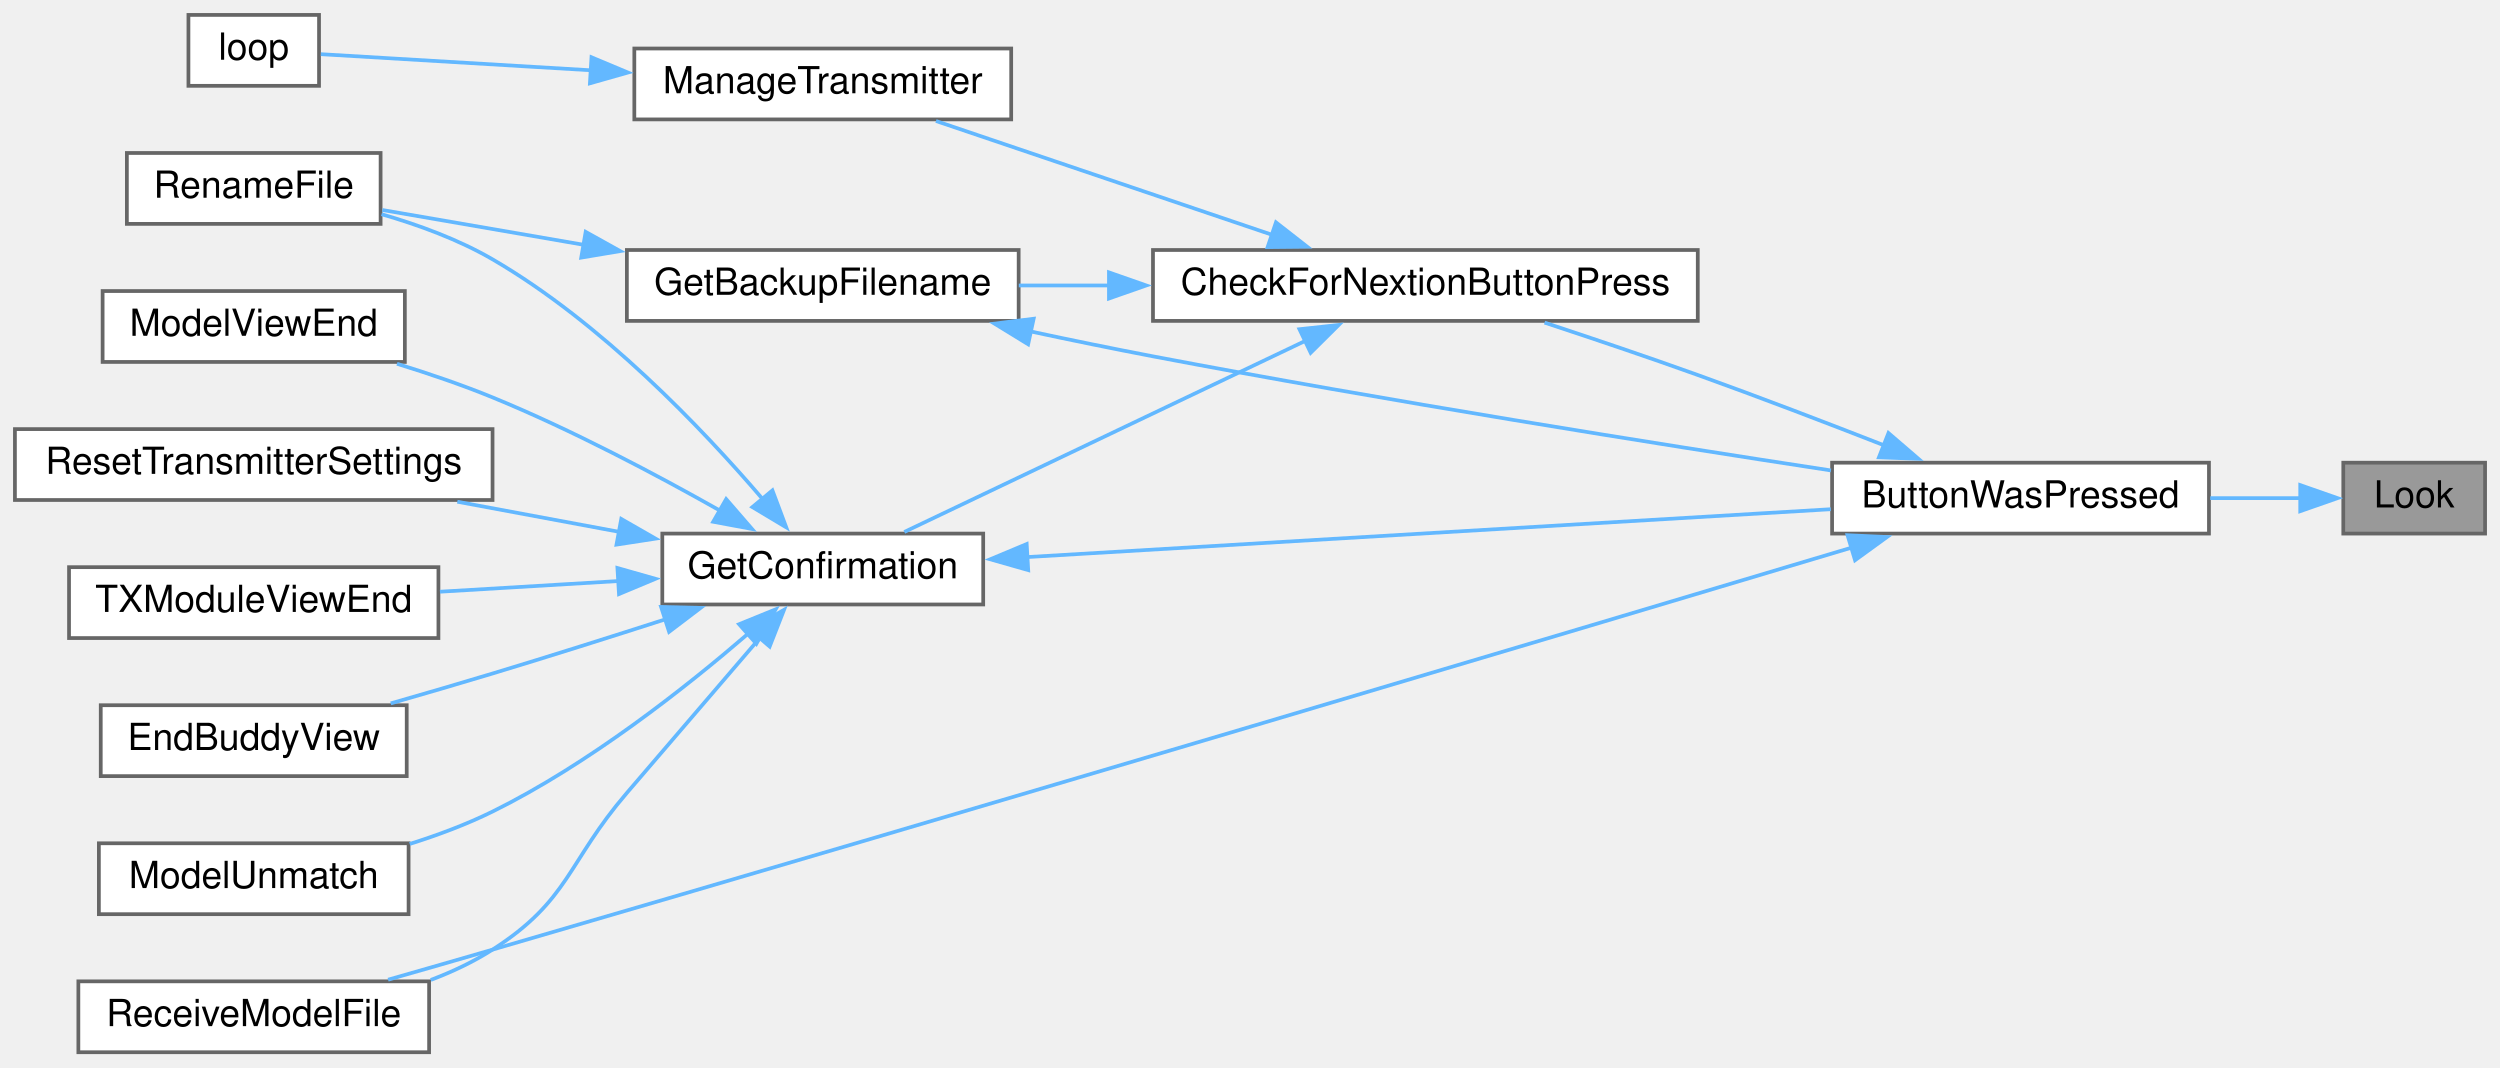
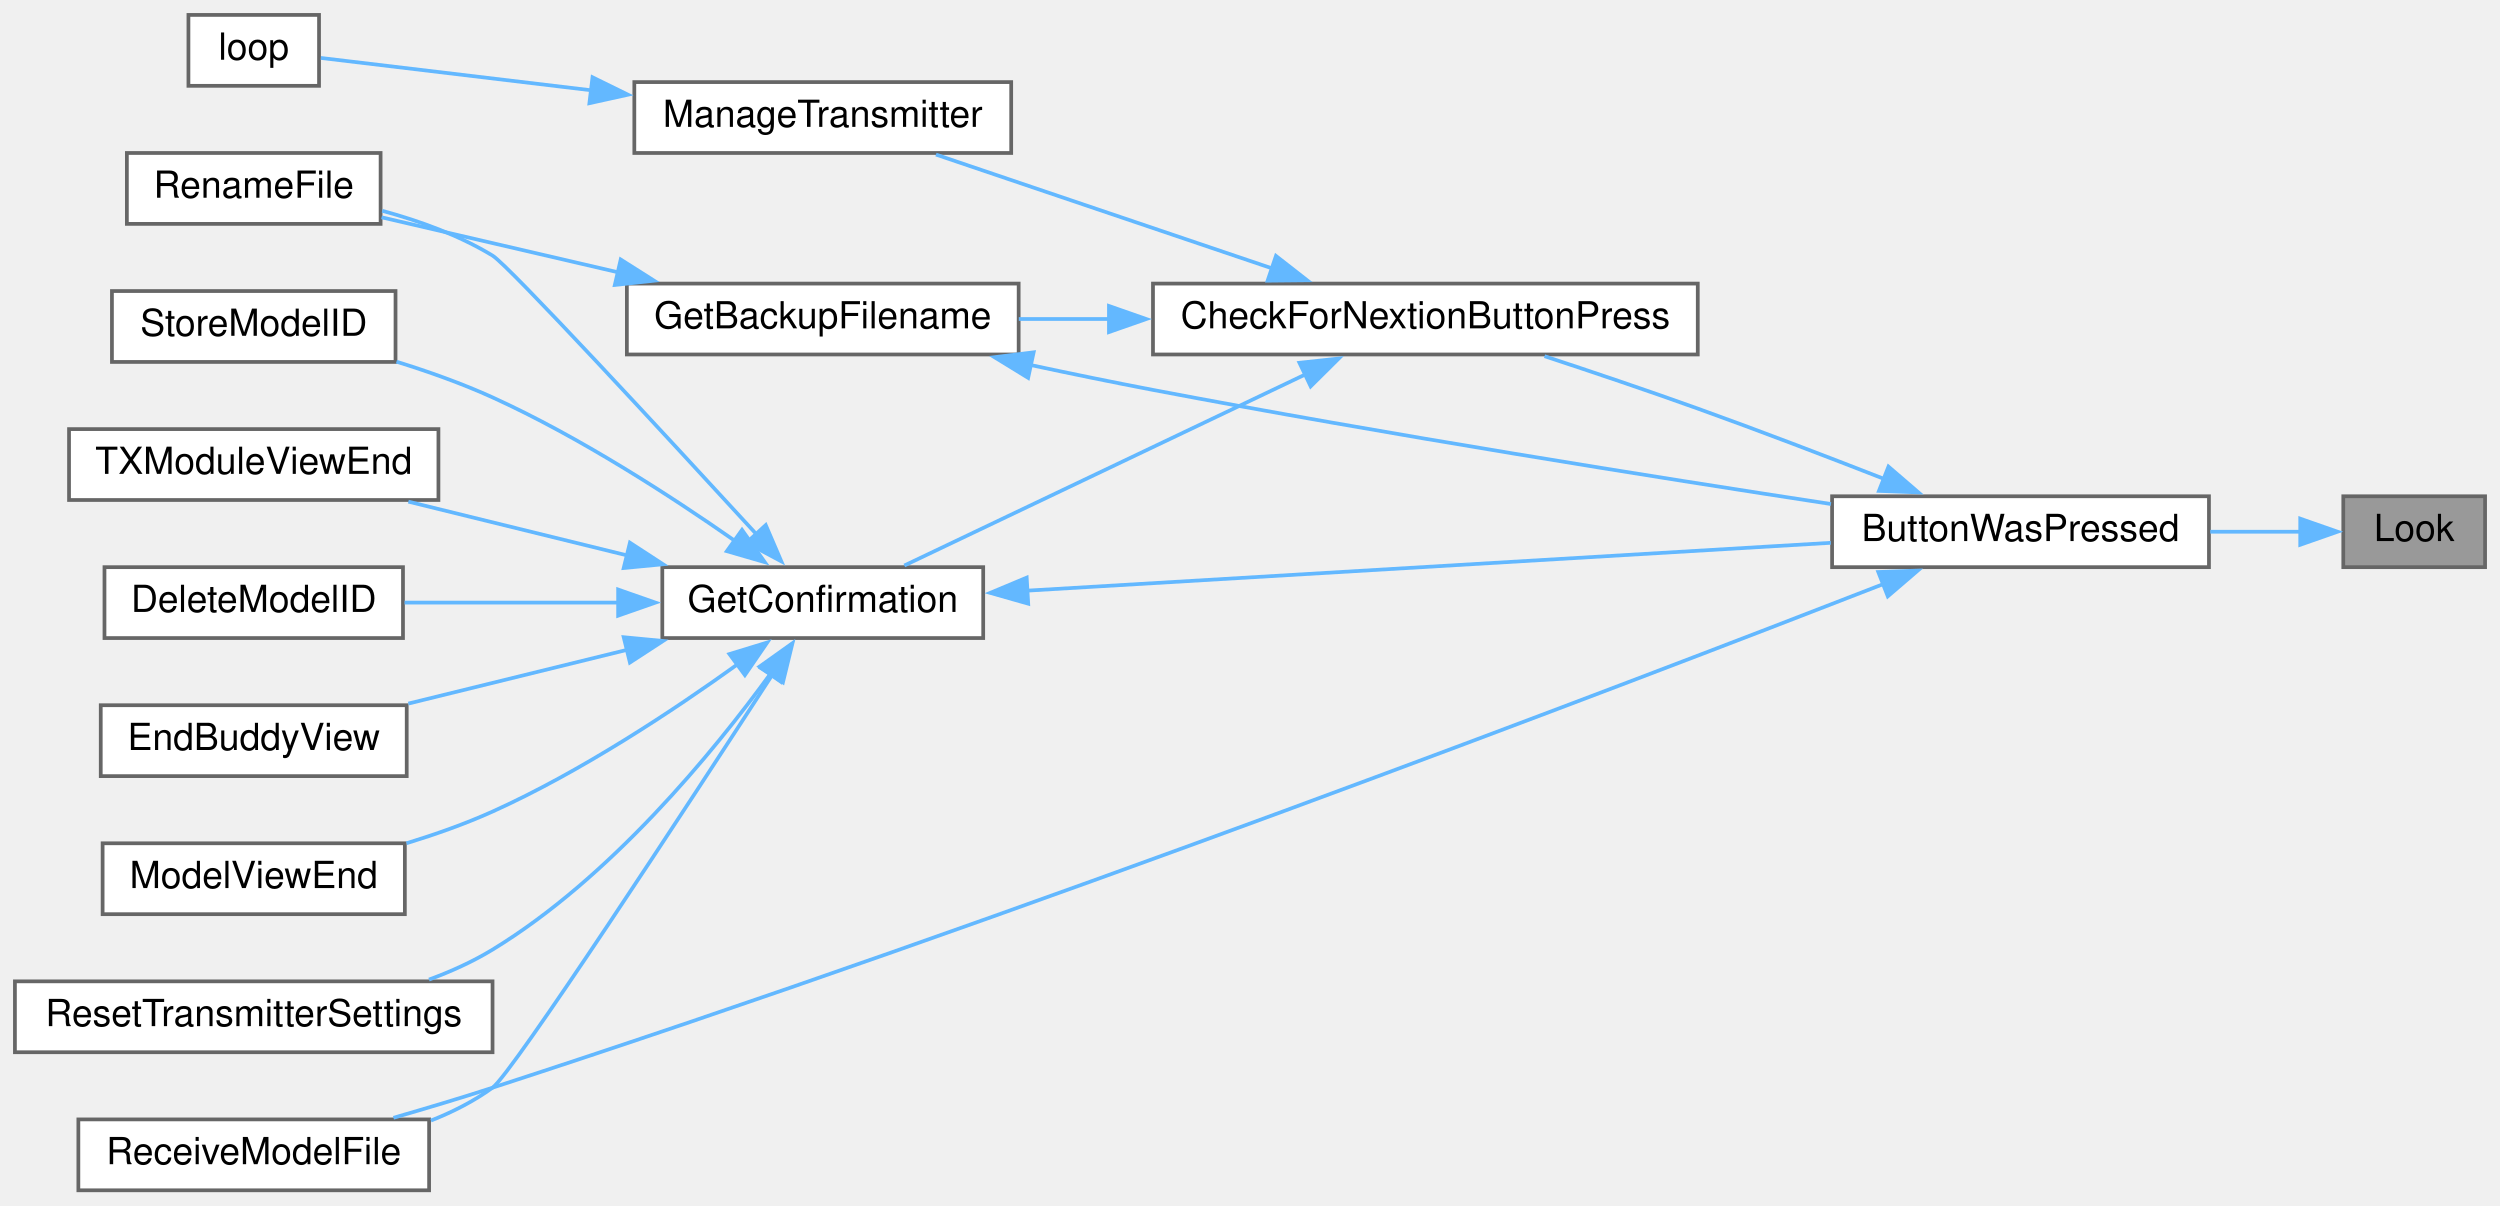
- <svg xmlns="http://www.w3.org/2000/svg" xmlns:xlink="http://www.w3.org/1999/xlink" width="670pt" height="286pt" viewBox="0.00 0.00 670.00 286.00">
-   <g id="graph0" class="graph" transform="scale(1 1) rotate(0) translate(4 282)">
+ <svg xmlns="http://www.w3.org/2000/svg" xmlns:xlink="http://www.w3.org/1999/xlink" width="670pt" height="323pt" viewBox="0.00 0.00 670.00 323.00">
+   <g id="graph0" class="graph" transform="scale(1 1) rotate(0) translate(4 319)">
    <g id="node1" class="node">
      <g id="a_node1">
        <a xlink:title=" ">
-           <polygon fill="#999999" stroke="#666666" points="662,-158 624,-158 624,-139 662,-139 662,-158" />
-           <text text-anchor="middle" x="643" y="-146" font-family="Helvetica,sans-Serif" font-size="10.00">Look</text>
+           <polygon fill="#999999" stroke="#666666" points="662,-186 624,-186 624,-167 662,-167 662,-186" />
+           <text text-anchor="middle" x="643" y="-174" font-family="Helvetica,sans-Serif" font-size="10.00">Look</text>
        </a>
      </g>
    </g>
    <g id="node2" class="node">
      <g id="a_node2">
        <a xlink:href="TransmitterCode_2src_2main_8cpp.html#a804fdbdd5eab4c596bbe8a23eecbe4d5" target="_top" xlink:title=" ">
-           <polygon fill="white" stroke="#666666" points="588,-158 487,-158 487,-139 588,-139 588,-158" />
-           <text text-anchor="middle" x="537.5" y="-146" font-family="Helvetica,sans-Serif" font-size="10.00">ButtonWasPressed</text>
+           <polygon fill="white" stroke="#666666" points="588,-186 487,-186 487,-167 588,-167 588,-186" />
+           <text text-anchor="middle" x="537.5" y="-174" font-family="Helvetica,sans-Serif" font-size="10.00">ButtonWasPressed</text>
        </a>
      </g>
    </g>
    <g id="edge1" class="edge">
-       <path fill="none" stroke="#63b8ff" d="M612.51,-148.5C604.95,-148.5 596.61,-148.5 588.34,-148.5" />
-       <polygon fill="#63b8ff" stroke="#63b8ff" points="612.46,-152 622.46,-148.5 612.46,-145 612.46,-152" />
+       <path fill="none" stroke="#63b8ff" d="M612.51,-176.5C604.95,-176.5 596.61,-176.5 588.34,-176.5" />
+       <polygon fill="#63b8ff" stroke="#63b8ff" points="612.46,-180 622.46,-176.5 612.46,-173 612.46,-180" />
    </g>
    <g id="node3" class="node">
      <g id="a_node3">
        <a xlink:href="Utilities_8h.html#afb7c85cac4aa89fd998ed81c330374d2" target="_top" xlink:title=" ">
-           <polygon fill="white" stroke="#666666" points="451,-215 305,-215 305,-196 451,-196 451,-215" />
-           <text text-anchor="middle" x="378" y="-203" font-family="Helvetica,sans-Serif" font-size="10.00">CheckForNextionButtonPress</text>
+           <polygon fill="white" stroke="#666666" points="451,-243 305,-243 305,-224 451,-224 451,-243" />
+           <text text-anchor="middle" x="378" y="-231" font-family="Helvetica,sans-Serif" font-size="10.00">CheckForNextionButtonPress</text>
        </a>
      </g>
    </g>
    <g id="edge2" class="edge">
-       <path fill="none" stroke="#63b8ff" d="M500.96,-162.64C485.65,-168.62 467.51,-175.57 451,-181.5 437.61,-186.31 422.7,-191.34 409.94,-195.54" />
-       <polygon fill="#63b8ff" stroke="#63b8ff" points="502.11,-165.95 510.14,-159.04 499.55,-159.44 502.11,-165.95" />
+       <path fill="none" stroke="#63b8ff" d="M500.96,-190.64C485.65,-196.62 467.51,-203.57 451,-209.5 437.61,-214.31 422.7,-219.34 409.94,-223.54" />
+       <polygon fill="#63b8ff" stroke="#63b8ff" points="502.11,-193.95 510.14,-187.04 499.55,-187.44 502.11,-193.95" />
    </g>
    <g id="node10" class="node">
      <g id="a_node10">
        <a xlink:href="TransmitterCode_2src_2main_8cpp.html#ab7c9edf843c732d7fe296564f39bc0dc" target="_top" xlink:title="RECEIVE A MODEL FILE.">
          <polygon fill="white" stroke="#666666" points="111,-19 17,-19 17,0 111,0 111,-19" />
          <text text-anchor="middle" x="64" y="-7" font-family="Helvetica,sans-Serif" font-size="10.00">ReceiveModelFile</text>
        </a>
      </g>
    </g>
-     <g id="edge17" class="edge">
-       <path fill="none" stroke="#63b8ff" d="M492.3,-135.26C417.4,-112.85 260.74,-66.12 128,-27.5 118.93,-24.86 109.13,-22.04 100.01,-19.44" />
-       <polygon fill="#63b8ff" stroke="#63b8ff" points="491.14,-138.56 501.72,-138.08 493.15,-131.86 491.14,-138.56" />
+     <g id="edge18" class="edge">
+       <path fill="none" stroke="#63b8ff" d="M500.86,-162.52C430.26,-135.05 267.37,-72.76 128,-27.5 119.45,-24.72 110.18,-21.95 101.45,-19.43" />
+       <polygon fill="#63b8ff" stroke="#63b8ff" points="499.38,-165.7 509.97,-166.08 501.93,-159.18 499.38,-165.7" />
    </g>
    <g id="node4" class="node">
      <g id="a_node4">
        <a xlink:href="TransmitterCode_2src_2main_8cpp.html#a641d6dab68ec7b2a8a32492aac55bc1c" target="_top" xlink:title=" ">
-           <polygon fill="white" stroke="#666666" points="269,-215 164,-215 164,-196 269,-196 269,-215" />
-           <text text-anchor="middle" x="216.5" y="-203" font-family="Helvetica,sans-Serif" font-size="10.00">GetBackupFilename</text>
+           <polygon fill="white" stroke="#666666" points="269,-243 164,-243 164,-224 269,-224 269,-243" />
+           <text text-anchor="middle" x="216.5" y="-231" font-family="Helvetica,sans-Serif" font-size="10.00">GetBackupFilename</text>
        </a>
      </g>
    </g>
    <g id="edge3" class="edge">
-       <path fill="none" stroke="#63b8ff" d="M293.4,-205.5C285.1,-205.5 276.86,-205.5 269.04,-205.5" />
-       <polygon fill="#63b8ff" stroke="#63b8ff" points="293.2,-209 303.2,-205.5 293.2,-202 293.2,-209" />
+       <path fill="none" stroke="#63b8ff" d="M293.4,-233.5C285.1,-233.5 276.86,-233.5 269.04,-233.5" />
+       <polygon fill="#63b8ff" stroke="#63b8ff" points="293.2,-237 303.2,-233.5 293.2,-230 293.2,-237" />
    </g>
    <g id="node6" class="node">
      <g id="a_node6">
        <a xlink:href="TransmitterCode_2src_2main_8cpp.html#a6506bf72e0dd9e9ce480156b47625bff" target="_top" xlink:title=" ">
-           <polygon fill="white" stroke="#666666" points="259.5,-139 173.5,-139 173.5,-120 259.5,-120 259.5,-139" />
-           <text text-anchor="middle" x="216.5" y="-127" font-family="Helvetica,sans-Serif" font-size="10.00">GetConfirmation</text>
+           <polygon fill="white" stroke="#666666" points="259.5,-167 173.5,-167 173.5,-148 259.5,-148 259.5,-167" />
+           <text text-anchor="middle" x="216.5" y="-155" font-family="Helvetica,sans-Serif" font-size="10.00">GetConfirmation</text>
        </a>
      </g>
    </g>
    <g id="edge6" class="edge">
-       <path fill="none" stroke="#63b8ff" d="M346.08,-190.77C314.34,-175.64 265.82,-152.53 238.36,-139.44" />
-       <polygon fill="#63b8ff" stroke="#63b8ff" points="344.25,-193.77 354.78,-194.91 347.26,-187.45 344.25,-193.77" />
+       <path fill="none" stroke="#63b8ff" d="M346.08,-218.77C314.34,-203.64 265.82,-180.53 238.36,-167.44" />
+       <polygon fill="#63b8ff" stroke="#63b8ff" points="344.25,-221.77 354.78,-222.91 347.26,-215.45 344.25,-221.77" />
+     </g>
+     <g id="node14" class="node">
+       <g id="a_node14">
+         <a xlink:href="TransmitterCode_2src_2main_8cpp.html#a558ea014e230b7caa54ce5a37ad29b22" target="_top" xlink:title=" ">
+           <polygon fill="white" stroke="#666666" points="267,-297 166,-297 166,-278 267,-278 267,-297" />
+           <text text-anchor="middle" x="216.5" y="-285" font-family="Helvetica,sans-Serif" font-size="10.00">ManageTransmitter</text>
+         </a>
+       </g>
+     </g>
+     <g id="edge16" class="edge">
+       <path fill="none" stroke="#63b8ff" d="M337.1,-247.01C309.06,-256.5 272.19,-268.98 246.84,-277.57" />
+       <polygon fill="#63b8ff" stroke="#63b8ff" points="337.96,-250.41 346.31,-243.89 335.72,-243.78 337.96,-250.41" />
+     </g>
+     <g id="edge4" class="edge">
+       <path fill="none" stroke="#63b8ff" d="M272.13,-221.19C283,-218.86 294.35,-216.53 305,-214.5 367.41,-202.61 439.73,-191.1 486.7,-183.92" />
+       <polygon fill="#63b8ff" stroke="#63b8ff" points="271.54,-217.73 262.51,-223.27 273.02,-224.58 271.54,-217.73" />
+     </g>
+     <g id="node5" class="node">
+       <g id="a_node5">
+         <a xlink:href="TransmitterCode_2src_2main_8cpp.html#a9d94366336f1e5fd43edb9c24bec5821" target="_top" xlink:title=" ">
+           <polygon fill="white" stroke="#666666" points="98,-278 30,-278 30,-259 98,-259 98,-278" />
+           <text text-anchor="middle" x="64" y="-266" font-family="Helvetica,sans-Serif" font-size="10.00">RenameFile</text>
+         </a>
+       </g>
+     </g>
+     <g id="edge5" class="edge">
+       <path fill="none" stroke="#63b8ff" d="M161.65,-246.02C140.48,-250.95 116.86,-256.44 98.26,-260.76" />
+       <polygon fill="#63b8ff" stroke="#63b8ff" points="162.35,-249.45 171.3,-243.78 160.77,-242.63 162.35,-249.45" />
+     </g>
+     <g id="edge7" class="edge">
+       <path fill="none" stroke="#63b8ff" d="M271.01,-160.69C331.16,-164.27 428.05,-170.04 486.66,-173.53" />
+       <polygon fill="#63b8ff" stroke="#63b8ff" points="271.56,-157.21 261.37,-160.11 271.15,-164.2 271.56,-157.21" />
+     </g>
+     <g id="edge12" class="edge">
+       <path fill="none" stroke="#63b8ff" d="M198.71,-175.84C174.52,-202.18 132.3,-247.88 128,-250.5 119.06,-255.94 108.41,-259.8 98.43,-262.51" />
+       <polygon fill="#63b8ff" stroke="#63b8ff" points="201.22,-178.28 205.4,-168.55 196.06,-173.55 201.22,-178.28" />
+     </g>
+     <g id="node7" class="node">
+       <g id="a_node7">
+         <a xlink:href="TransmitterCode_2src_2main_8cpp.html#ac45477c637c975e13189e2988c8813b3" target="_top" xlink:title=" ">
+           <polygon fill="white" stroke="#666666" points="104,-167 24,-167 24,-148 104,-148 104,-167" />
+           <text text-anchor="middle" x="64" y="-155" font-family="Helvetica,sans-Serif" font-size="10.00">DeleteModelID</text>
+         </a>
+       </g>
+     </g>
+     <g id="edge8" class="edge">
+       <path fill="none" stroke="#63b8ff" d="M161.71,-157.5C142.8,-157.5 121.93,-157.5 104.43,-157.5" />
+       <polygon fill="#63b8ff" stroke="#63b8ff" points="161.66,-161 171.66,-157.5 161.66,-154 161.66,-161" />
+     </g>
+     <g id="node8" class="node">
+       <g id="a_node8">
+         <a xlink:href="TransmitterCode_2src_2main_8cpp.html#a16c65917a148c7f6c17babf11e977b69" target="_top" xlink:title=" ">
+           <polygon fill="white" stroke="#666666" points="105,-130 23,-130 23,-111 105,-111 105,-130" />
+           <text text-anchor="middle" x="64" y="-118" font-family="Helvetica,sans-Serif" font-size="10.00">EndBuddyView</text>
+         </a>
+       </g>
+     </g>
+     <g id="edge9" class="edge">
+       <path fill="none" stroke="#63b8ff" d="M164.19,-144.88C145,-140.17 123.51,-134.88 105.44,-130.44" />
+       <polygon fill="#63b8ff" stroke="#63b8ff" points="163.15,-148.23 173.7,-147.22 164.82,-141.44 163.15,-148.23" />
+     </g>
+     <g id="node9" class="node">
+       <g id="a_node9">
+         <a xlink:href="TransmitterCode_2src_2main_8cpp.html#ae9f91b9da28f2e1e2fb126961f03c31c" target="_top" xlink:title=" ">
+           <polygon fill="white" stroke="#666666" points="104.5,-93 23.5,-93 23.5,-74 104.5,-74 104.5,-93" />
+           <text text-anchor="middle" x="64" y="-81" font-family="Helvetica,sans-Serif" font-size="10.00">ModelViewEnd</text>
+         </a>
+       </g>
+     </g>
+     <g id="edge10" class="edge">
+       <path fill="none" stroke="#63b8ff" d="M193.72,-141.01C176.61,-128.7 151.78,-112.23 128,-101.5 120.74,-98.23 112.74,-95.4 104.95,-93.01" />
+       <polygon fill="#63b8ff" stroke="#63b8ff" points="191.49,-143.71 201.62,-146.81 195.63,-138.07 191.49,-143.71" />
+     </g>
+     <g id="edge11" class="edge">
+       <path fill="none" stroke="#63b8ff" d="M203.16,-138.43C180.32,-103.25 133.31,-31.36 128,-27.5 123.03,-23.89 117.35,-21 111.49,-18.69" />
+       <polygon fill="#63b8ff" stroke="#63b8ff" points="199.95,-139.92 208.33,-146.4 205.82,-136.11 199.95,-139.92" />
+     </g>
+     <g id="node11" class="node">
+       <g id="a_node11">
+         <a xlink:href="TransmitterCode_2src_2main_8cpp.html#a5c7f22bae35d5d6df9d54fe79dbb8401" target="_top" xlink:title=" ">
+           <polygon fill="white" stroke="#666666" points="128,-56 0,-56 0,-37 128,-37 128,-56" />
+           <text text-anchor="middle" x="64" y="-44" font-family="Helvetica,sans-Serif" font-size="10.00">ResetTransmitterSettings</text>
+         </a>
+       </g>
+     </g>
+     <g id="edge13" class="edge">
+       <path fill="none" stroke="#63b8ff" d="M202.51,-138.47C187.13,-117.35 159.57,-83.73 128,-64.5 122.75,-61.3 116.92,-58.66 110.97,-56.47" />
+       <polygon fill="#63b8ff" stroke="#63b8ff" points="199.55,-140.34 208.18,-146.48 205.26,-136.29 199.55,-140.34" />
+     </g>
+     <g id="node12" class="node">
+       <g id="a_node12">
+         <a xlink:href="TransmitterCode_2src_2main_8cpp.html#a3838aa0b33bb22d3b9934da05d2716d8" target="_top" xlink:title=" ">
+           <polygon fill="white" stroke="#666666" points="102,-241 26,-241 26,-222 102,-222 102,-241" />
+           <text text-anchor="middle" x="64" y="-229" font-family="Helvetica,sans-Serif" font-size="10.00">StoreModelID</text>
+         </a>
+       </g>
+     </g>
+     <g id="edge14" class="edge">
+       <path fill="none" stroke="#63b8ff" d="M193.04,-173.99C175.9,-185.97 151.34,-201.88 128,-212.5 119.89,-216.19 110.87,-219.4 102.25,-222.07" />
+       <polygon fill="#63b8ff" stroke="#63b8ff" points="194.86,-176.99 200.97,-168.34 190.79,-171.29 194.86,-176.99" />
    </g>
    <g id="node13" class="node">
      <g id="a_node13">
-         <a xlink:href="TransmitterCode_2src_2main_8cpp.html#a558ea014e230b7caa54ce5a37ad29b22" target="_top" xlink:title=" ">
-           <polygon fill="white" stroke="#666666" points="267,-269 166,-269 166,-250 267,-250 267,-269" />
-           <text text-anchor="middle" x="216.5" y="-257" font-family="Helvetica,sans-Serif" font-size="10.00">ManageTransmitter</text>
+         <a xlink:href="TransmitterCode_2src_2main_8cpp.html#a3c55ef7c23759a89a86f6519569c4f7a" target="_top" xlink:title=" ">
+           <polygon fill="white" stroke="#666666" points="113.5,-204 14.5,-204 14.5,-185 113.5,-185 113.5,-204" />
+           <text text-anchor="middle" x="64" y="-192" font-family="Helvetica,sans-Serif" font-size="10.00">TXModuleViewEnd</text>
        </a>
      </g>
    </g>
    <g id="edge15" class="edge">
-       <path fill="none" stroke="#63b8ff" d="M337.1,-219.01C309.06,-228.5 272.19,-240.98 246.84,-249.57" />
-       <polygon fill="#63b8ff" stroke="#63b8ff" points="337.96,-222.41 346.31,-215.89 335.72,-215.78 337.96,-222.41" />
+       <path fill="none" stroke="#63b8ff" d="M164.19,-170.12C145,-174.83 123.51,-180.12 105.44,-184.56" />
+       <polygon fill="#63b8ff" stroke="#63b8ff" points="164.82,-173.56 173.7,-167.78 163.15,-166.77 164.82,-173.56" />
    </g>
-     <g id="edge4" class="edge">
-       <path fill="none" stroke="#63b8ff" d="M272.13,-193.19C283,-190.86 294.35,-188.53 305,-186.5 367.41,-174.61 439.73,-163.1 486.7,-155.92" />
-       <polygon fill="#63b8ff" stroke="#63b8ff" points="271.54,-189.73 262.51,-195.27 273.02,-196.58 271.54,-189.73" />
-     </g>
-     <g id="node5" class="node">
-       <g id="a_node5">
-         <a xlink:href="TransmitterCode_2src_2main_8cpp.html#a9d94366336f1e5fd43edb9c24bec5821" target="_top" xlink:title=" ">
-           <polygon fill="white" stroke="#666666" points="98,-241 30,-241 30,-222 98,-222 98,-241" />
-           <text text-anchor="middle" x="64" y="-229" font-family="Helvetica,sans-Serif" font-size="10.00">RenameFile</text>
+     <g id="node15" class="node">
+       <g id="a_node15">
+         <a xlink:href="TransmitterCode_2src_2main_8cpp.html#ad3cb30894c94eb016e98bdcaa899ac86" target="_top" xlink:title=" ">
+           <polygon fill="white" stroke="#666666" points="81.5,-315 46.5,-315 46.5,-296 81.5,-296 81.5,-315" />
+           <text text-anchor="middle" x="64" y="-303" font-family="Helvetica,sans-Serif" font-size="10.00">loop</text>
        </a>
      </g>
    </g>
-     <g id="edge5" class="edge">
-       <path fill="none" stroke="#63b8ff" d="M152.62,-216.36C134.04,-219.57 114.43,-222.96 98.48,-225.72" />
-       <polygon fill="#63b8ff" stroke="#63b8ff" points="152.96,-219.86 162.21,-214.71 151.77,-212.96 152.96,-219.86" />
-     </g>
-     <g id="edge7" class="edge">
-       <path fill="none" stroke="#63b8ff" d="M271.01,-132.69C331.16,-136.27 428.05,-142.04 486.66,-145.53" />
-       <polygon fill="#63b8ff" stroke="#63b8ff" points="271.56,-129.21 261.37,-132.11 271.15,-136.2 271.56,-129.21" />
-     </g>
-     <g id="edge12" class="edge">
-       <path fill="none" stroke="#63b8ff" d="M200.32,-148.33C184.23,-167.13 157.14,-195.58 128,-212.5 118.91,-217.78 108.22,-221.71 98.25,-224.59" />
-       <polygon fill="#63b8ff" stroke="#63b8ff" points="203.01,-150.58 206.72,-140.66 197.63,-146.1 203.01,-150.58" />
-     </g>
-     <g id="node7" class="node">
-       <g id="a_node7">
-         <a xlink:href="TransmitterCode_2src_2main_8cpp.html#a16c65917a148c7f6c17babf11e977b69" target="_top" xlink:title=" ">
-           <polygon fill="white" stroke="#666666" points="105,-93 23,-93 23,-74 105,-74 105,-93" />
-           <text text-anchor="middle" x="64" y="-81" font-family="Helvetica,sans-Serif" font-size="10.00">EndBuddyView</text>
-         </a>
-       </g>
-     </g>
-     <g id="edge8" class="edge">
-       <path fill="none" stroke="#63b8ff" d="M174.46,-116.07C159.83,-111.36 143.21,-106.1 128,-101.5 119.18,-98.83 109.64,-96.05 100.71,-93.49" />
-       <polygon fill="#63b8ff" stroke="#63b8ff" points="173.17,-119.34 183.76,-119.08 175.32,-112.67 173.17,-119.34" />
-     </g>
-     <g id="node8" class="node">
-       <g id="a_node8">
-         <a xlink:href="TransmitterCode_2src_2main_8cpp.html#a339dccdc324b75d00fd035fb3fb129fd" target="_top" xlink:title=" ">
-           <polygon fill="white" stroke="#666666" points="105.5,-56 22.5,-56 22.5,-37 105.5,-37 105.5,-56" />
-           <text text-anchor="middle" x="64" y="-44" font-family="Helvetica,sans-Serif" font-size="10.00">ModelUnmatch</text>
-         </a>
-       </g>
-     </g>
-     <g id="edge9" class="edge">
-       <path fill="none" stroke="#63b8ff" d="M196.64,-112.3C179.76,-97.73 153.77,-77.22 128,-64.5 121.06,-61.08 113.37,-58.2 105.8,-55.82" />
-       <polygon fill="#63b8ff" stroke="#63b8ff" points="194.07,-114.71 203.88,-118.7 198.71,-109.46 194.07,-114.71" />
-     </g>
-     <g id="node9" class="node">
-       <g id="a_node9">
-         <a xlink:href="TransmitterCode_2src_2main_8cpp.html#ae9f91b9da28f2e1e2fb126961f03c31c" target="_top" xlink:title=" ">
-           <polygon fill="white" stroke="#666666" points="104.5,-204 23.5,-204 23.5,-185 104.5,-185 104.5,-204" />
-           <text text-anchor="middle" x="64" y="-192" font-family="Helvetica,sans-Serif" font-size="10.00">ModelViewEnd</text>
-         </a>
-       </g>
-     </g>
-     <g id="edge10" class="edge">
-       <path fill="none" stroke="#63b8ff" d="M189.07,-145.09C172.03,-154.72 149.18,-166.83 128,-175.5 119.86,-178.83 110.92,-181.88 102.39,-184.51" />
-       <polygon fill="#63b8ff" stroke="#63b8ff" points="190.61,-148.24 197.55,-140.23 187.13,-142.17 190.61,-148.24" />
-     </g>
-     <g id="edge11" class="edge">
-       <path fill="none" stroke="#63b8ff" d="M199.75,-111.16C189.55,-99.28 175.99,-83.48 164,-69.5 147.99,-50.84 148.7,-40.77 128,-27.5 122.93,-24.25 117.25,-21.57 111.44,-19.37" />
-       <polygon fill="#63b8ff" stroke="#63b8ff" points="196.96,-113.28 206.13,-118.58 202.27,-108.72 196.96,-113.28" />
-     </g>
-     <g id="node11" class="node">
-       <g id="a_node11">
-         <a xlink:href="TransmitterCode_2src_2main_8cpp.html#a5c7f22bae35d5d6df9d54fe79dbb8401" target="_top" xlink:title=" ">
-           <polygon fill="white" stroke="#666666" points="128,-167 0,-167 0,-148 128,-148 128,-167" />
-           <text text-anchor="middle" x="64" y="-155" font-family="Helvetica,sans-Serif" font-size="10.00">ResetTransmitterSettings</text>
-         </a>
-       </g>
-     </g>
-     <g id="edge13" class="edge">
-       <path fill="none" stroke="#63b8ff" d="M162.12,-139.43C147.98,-142.06 132.71,-144.9 118.56,-147.54" />
-       <polygon fill="#63b8ff" stroke="#63b8ff" points="162.5,-142.92 171.69,-137.65 161.22,-136.04 162.5,-142.92" />
-     </g>
-     <g id="node12" class="node">
-       <g id="a_node12">
-         <a xlink:href="TransmitterCode_2src_2main_8cpp.html#a3c55ef7c23759a89a86f6519569c4f7a" target="_top" xlink:title=" ">
-           <polygon fill="white" stroke="#666666" points="113.5,-130 14.5,-130 14.5,-111 113.5,-111 113.5,-130" />
-           <text text-anchor="middle" x="64" y="-118" font-family="Helvetica,sans-Serif" font-size="10.00">TXModuleViewEnd</text>
-         </a>
-       </g>
-     </g>
-     <g id="edge14" class="edge">
-       <path fill="none" stroke="#63b8ff" d="M162.05,-126.3C146.36,-125.37 129.3,-124.34 113.91,-123.42" />
-       <polygon fill="#63b8ff" stroke="#63b8ff" points="161.47,-129.78 171.67,-126.88 161.89,-122.79 161.47,-129.78" />
-     </g>
-     <g id="node14" class="node">
-       <g id="a_node14">
-         <a xlink:href="TransmitterCode_2src_2main_8cpp.html#ad3cb30894c94eb016e98bdcaa899ac86" target="_top" xlink:title=" ">
-           <polygon fill="white" stroke="#666666" points="81.5,-278 46.5,-278 46.5,-259 81.5,-259 81.5,-278" />
-           <text text-anchor="middle" x="64" y="-266" font-family="Helvetica,sans-Serif" font-size="10.00">loop</text>
-         </a>
-       </g>
-     </g>
-     <g id="edge16" class="edge">
-       <path fill="none" stroke="#63b8ff" d="M154.37,-263.16C128.17,-264.72 99.6,-266.43 81.99,-267.48" />
-       <polygon fill="#63b8ff" stroke="#63b8ff" points="154.52,-266.65 164.29,-262.56 154.1,-259.67 154.52,-266.65" />
+     <g id="edge17" class="edge">
+       <path fill="none" stroke="#63b8ff" d="M154.72,-294.77C128.42,-297.91 99.68,-301.35 81.99,-303.47" />
+       <polygon fill="#63b8ff" stroke="#63b8ff" points="154.79,-298.29 164.3,-293.62 153.96,-291.34 154.79,-298.29" />
    </g>
  </g>
</svg>
